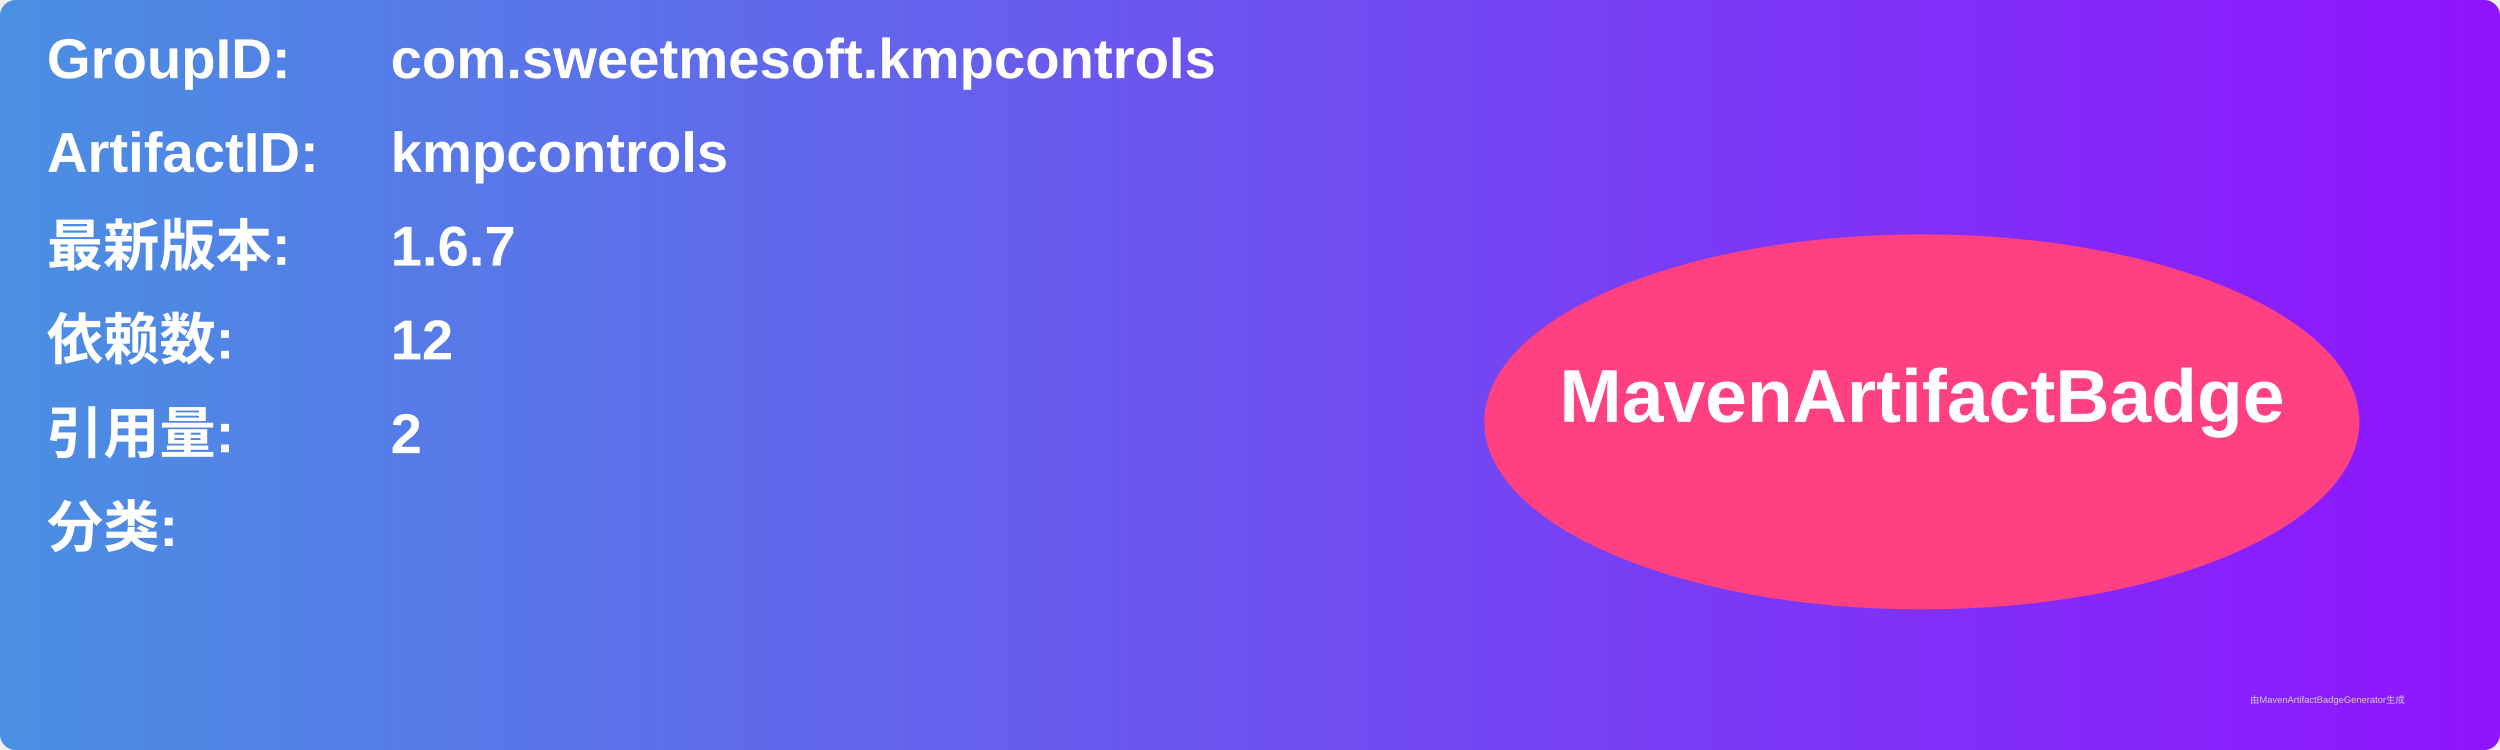
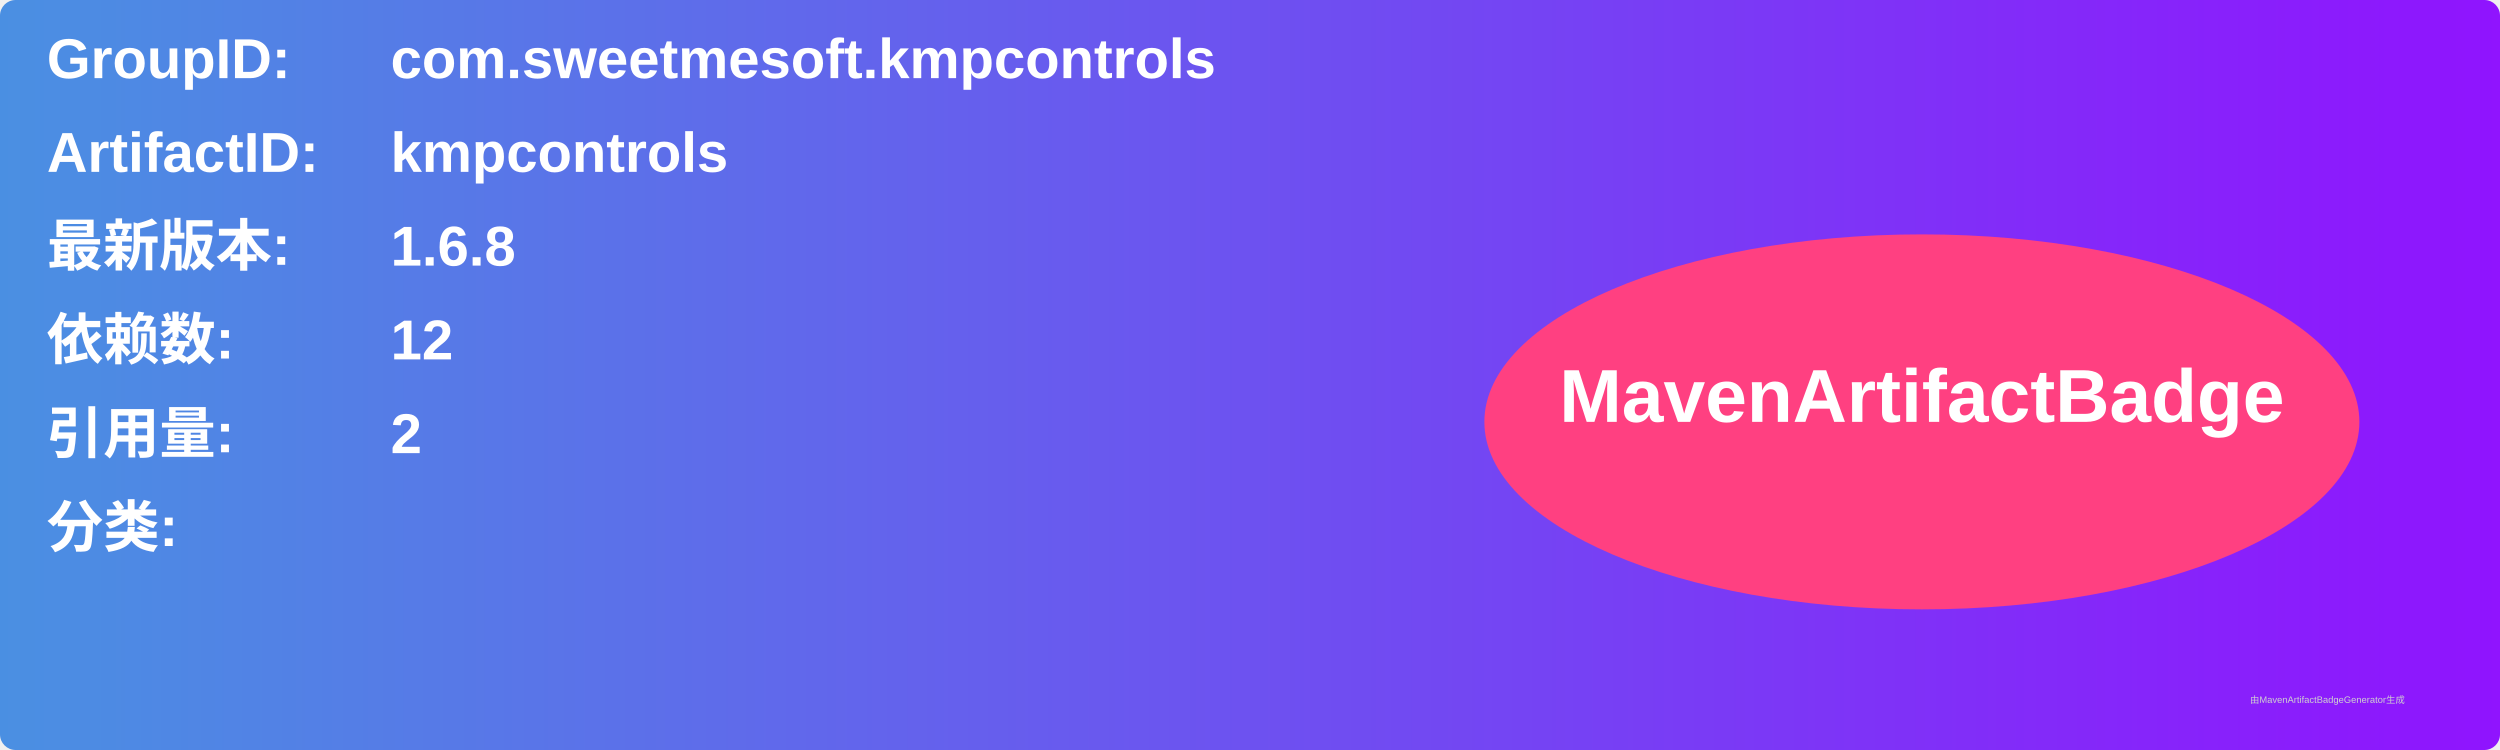
<svg xmlns="http://www.w3.org/2000/svg" width="800" height="240" viewBox="0 0 800 240">
  <linearGradient id="grad" x1="0%" y1="0%" x2="100%" y2="0%">
    <stop offset="0%" stop-color="#4a90e2" />
    <stop offset="100%" stop-color="#9013fe" />
  </linearGradient>
  <rect width="100%" height="100%" rx="5" ry="5" fill="url(#grad)" />
  <g transform="translate(15, 15)">
    <text x="0" y="10" font-family="Arial" font-size="18" fill="white" font-weight="bold" width="260">GroupID:</text>
    <text x="110" y="10" font-family="Arial" font-size="18" fill="white" font-weight="bold" width="460">com.sweetmesoft.kmpcontrols</text>
    <text x="0" y="40" font-family="Arial" font-size="18" fill="white" font-weight="bold" width="260">ArtifactID:</text>
    <text x="110" y="40" font-family="Arial" font-size="18" fill="white" font-weight="bold" width="460">kmpcontrols</text>
    <text x="0" y="70" font-family="Arial" font-size="18" fill="white" font-weight="bold">最新版本:</text>
    <text x="110" y="70" font-family="Arial" font-size="18" fill="white" font-weight="bold">
-       <tspan font-weight="bold">1.6.7</tspan>
+       <tspan font-weight="bold">1.6.8</tspan>
    </text>
    <text x="0" y="100" font-family="Arial" font-size="18" fill="white" font-weight="bold">依赖数: </text>
    <text x="110" y="100" font-family="Arial" font-size="18" fill="white">
      <tspan font-weight="bold">12</tspan>
    </text>
    <text x="0" y="130" font-family="Arial" font-size="18" fill="white" font-weight="bold">引用量: </text>
    <text x="110" y="130" font-family="Arial" font-size="18" fill="white">
      <tspan font-weight="bold">2</tspan>
    </text>
    <text x="0" y="160" font-family="Arial" font-size="18" fill="white" font-weight="bold">分类:</text>
    <text x="10" y="190" font-family="Arial" font-size="10" fill="white">
      <tspan font-weight="bold" />
    </text>
    <ellipse cx="600" cy="120" rx="140" ry="60" fill="#ff4081" />
    <text x="600" y="120" text-anchor="middle" font-family="Arial" font-size="24" fill="white" font-weight="bold">MavenArtifactBadge</text>
  </g>
  <text x="720" y="225" font-family="Arial" font-size="3" fill="#d0d0d0">由MavenArtifactBadgeGenerator生成</text>
</svg>
